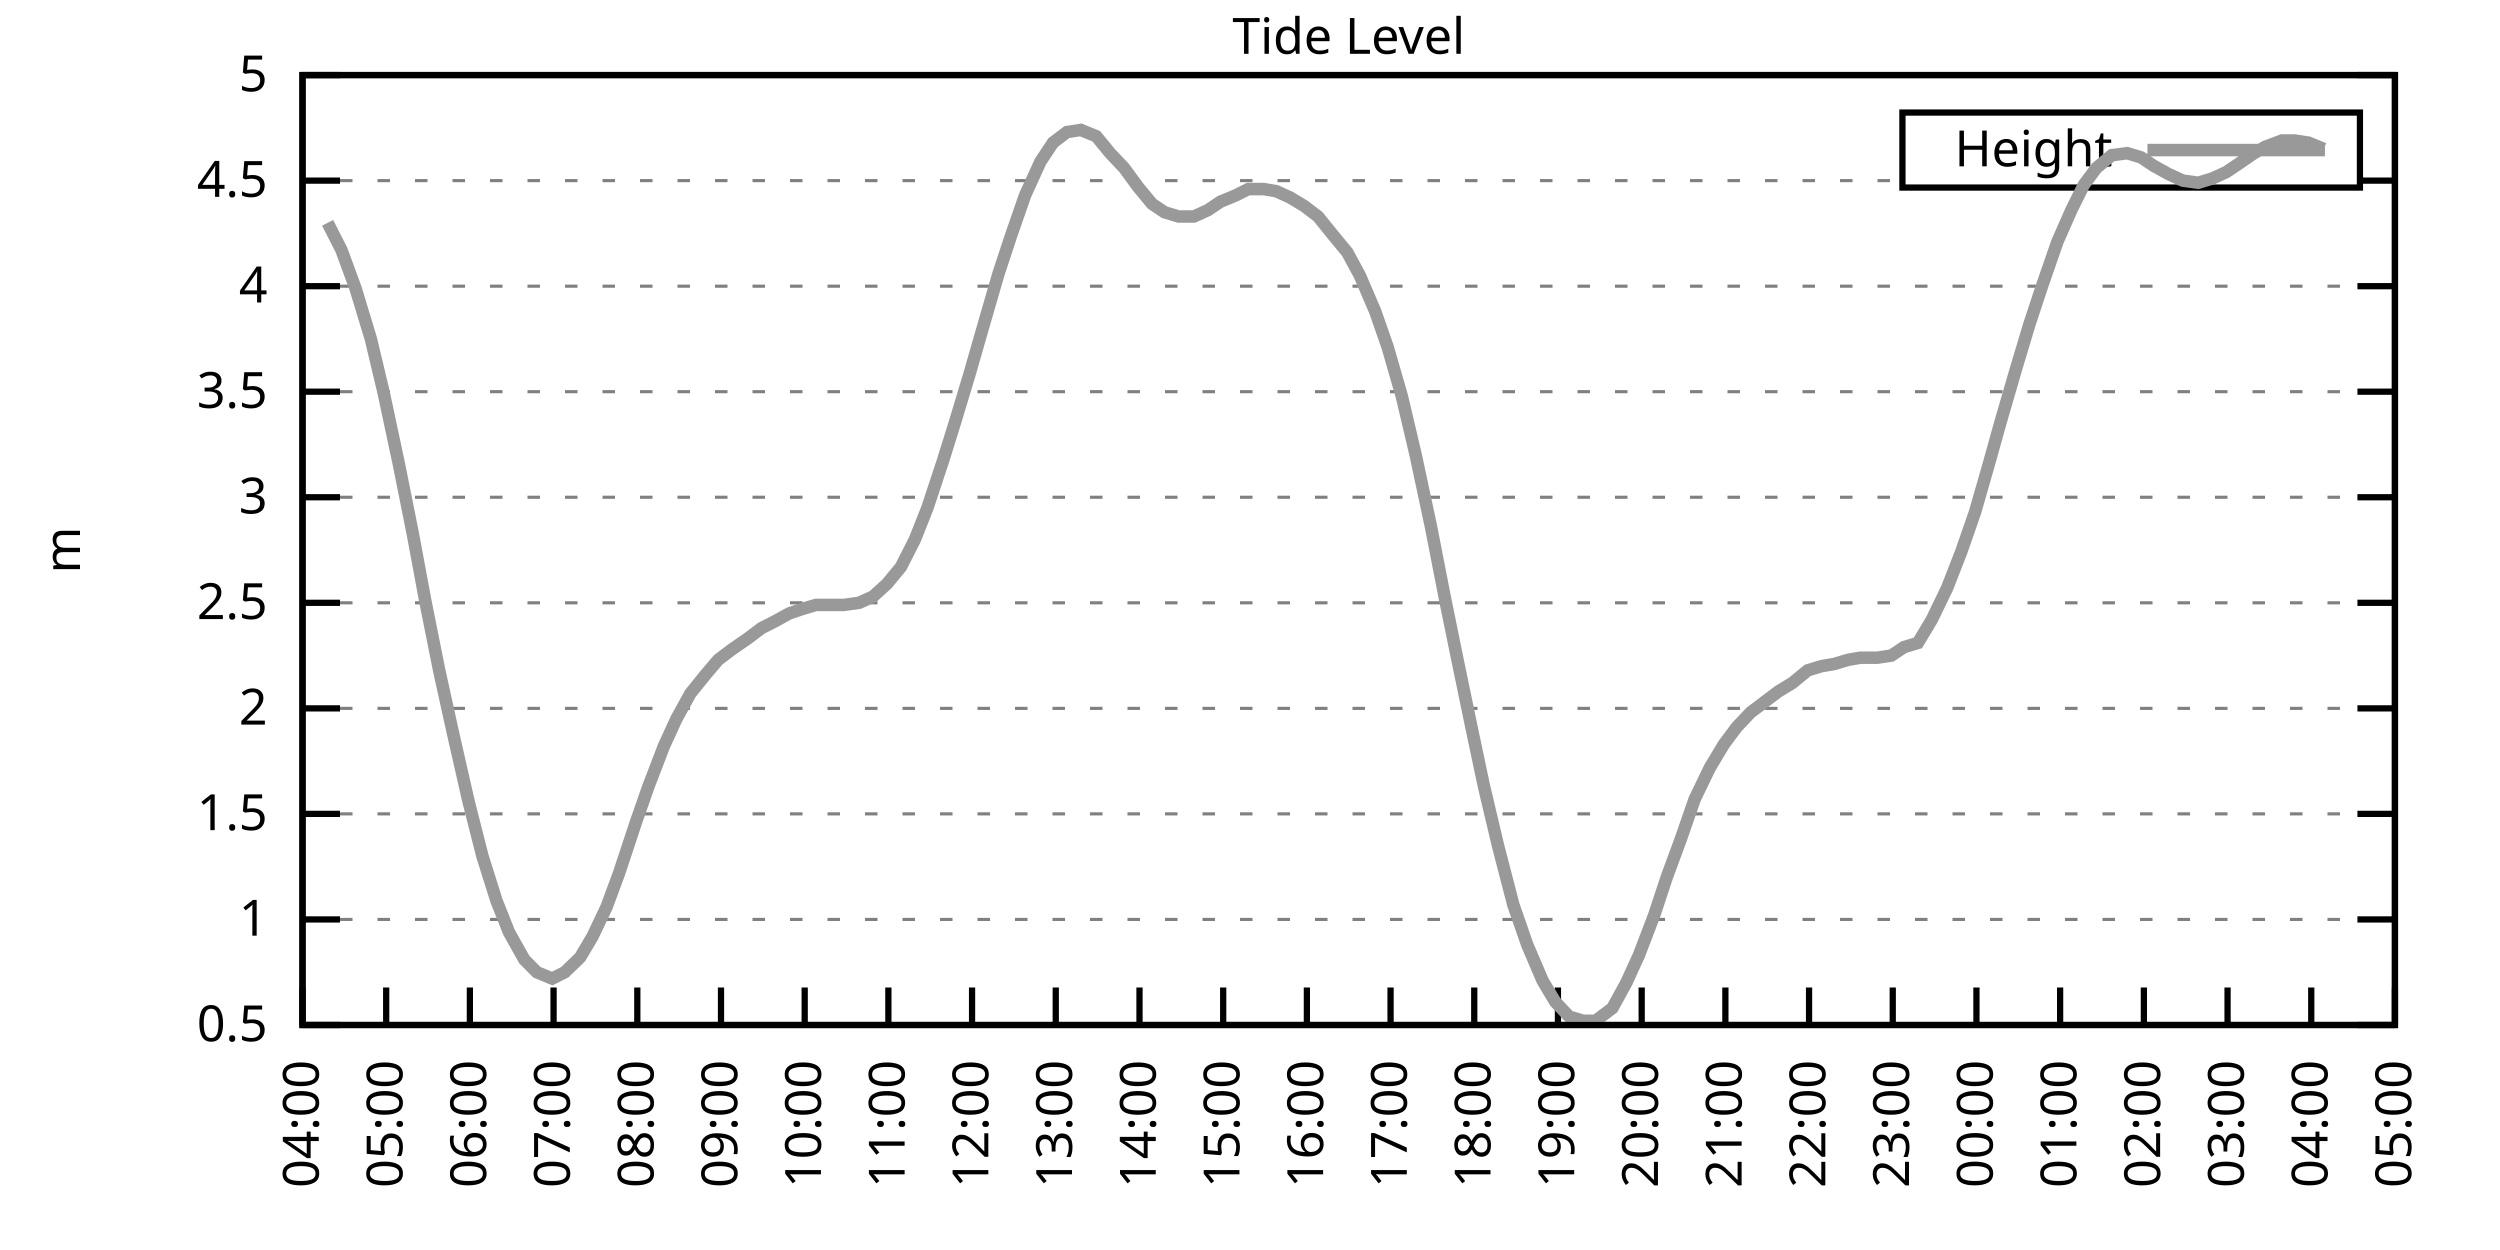
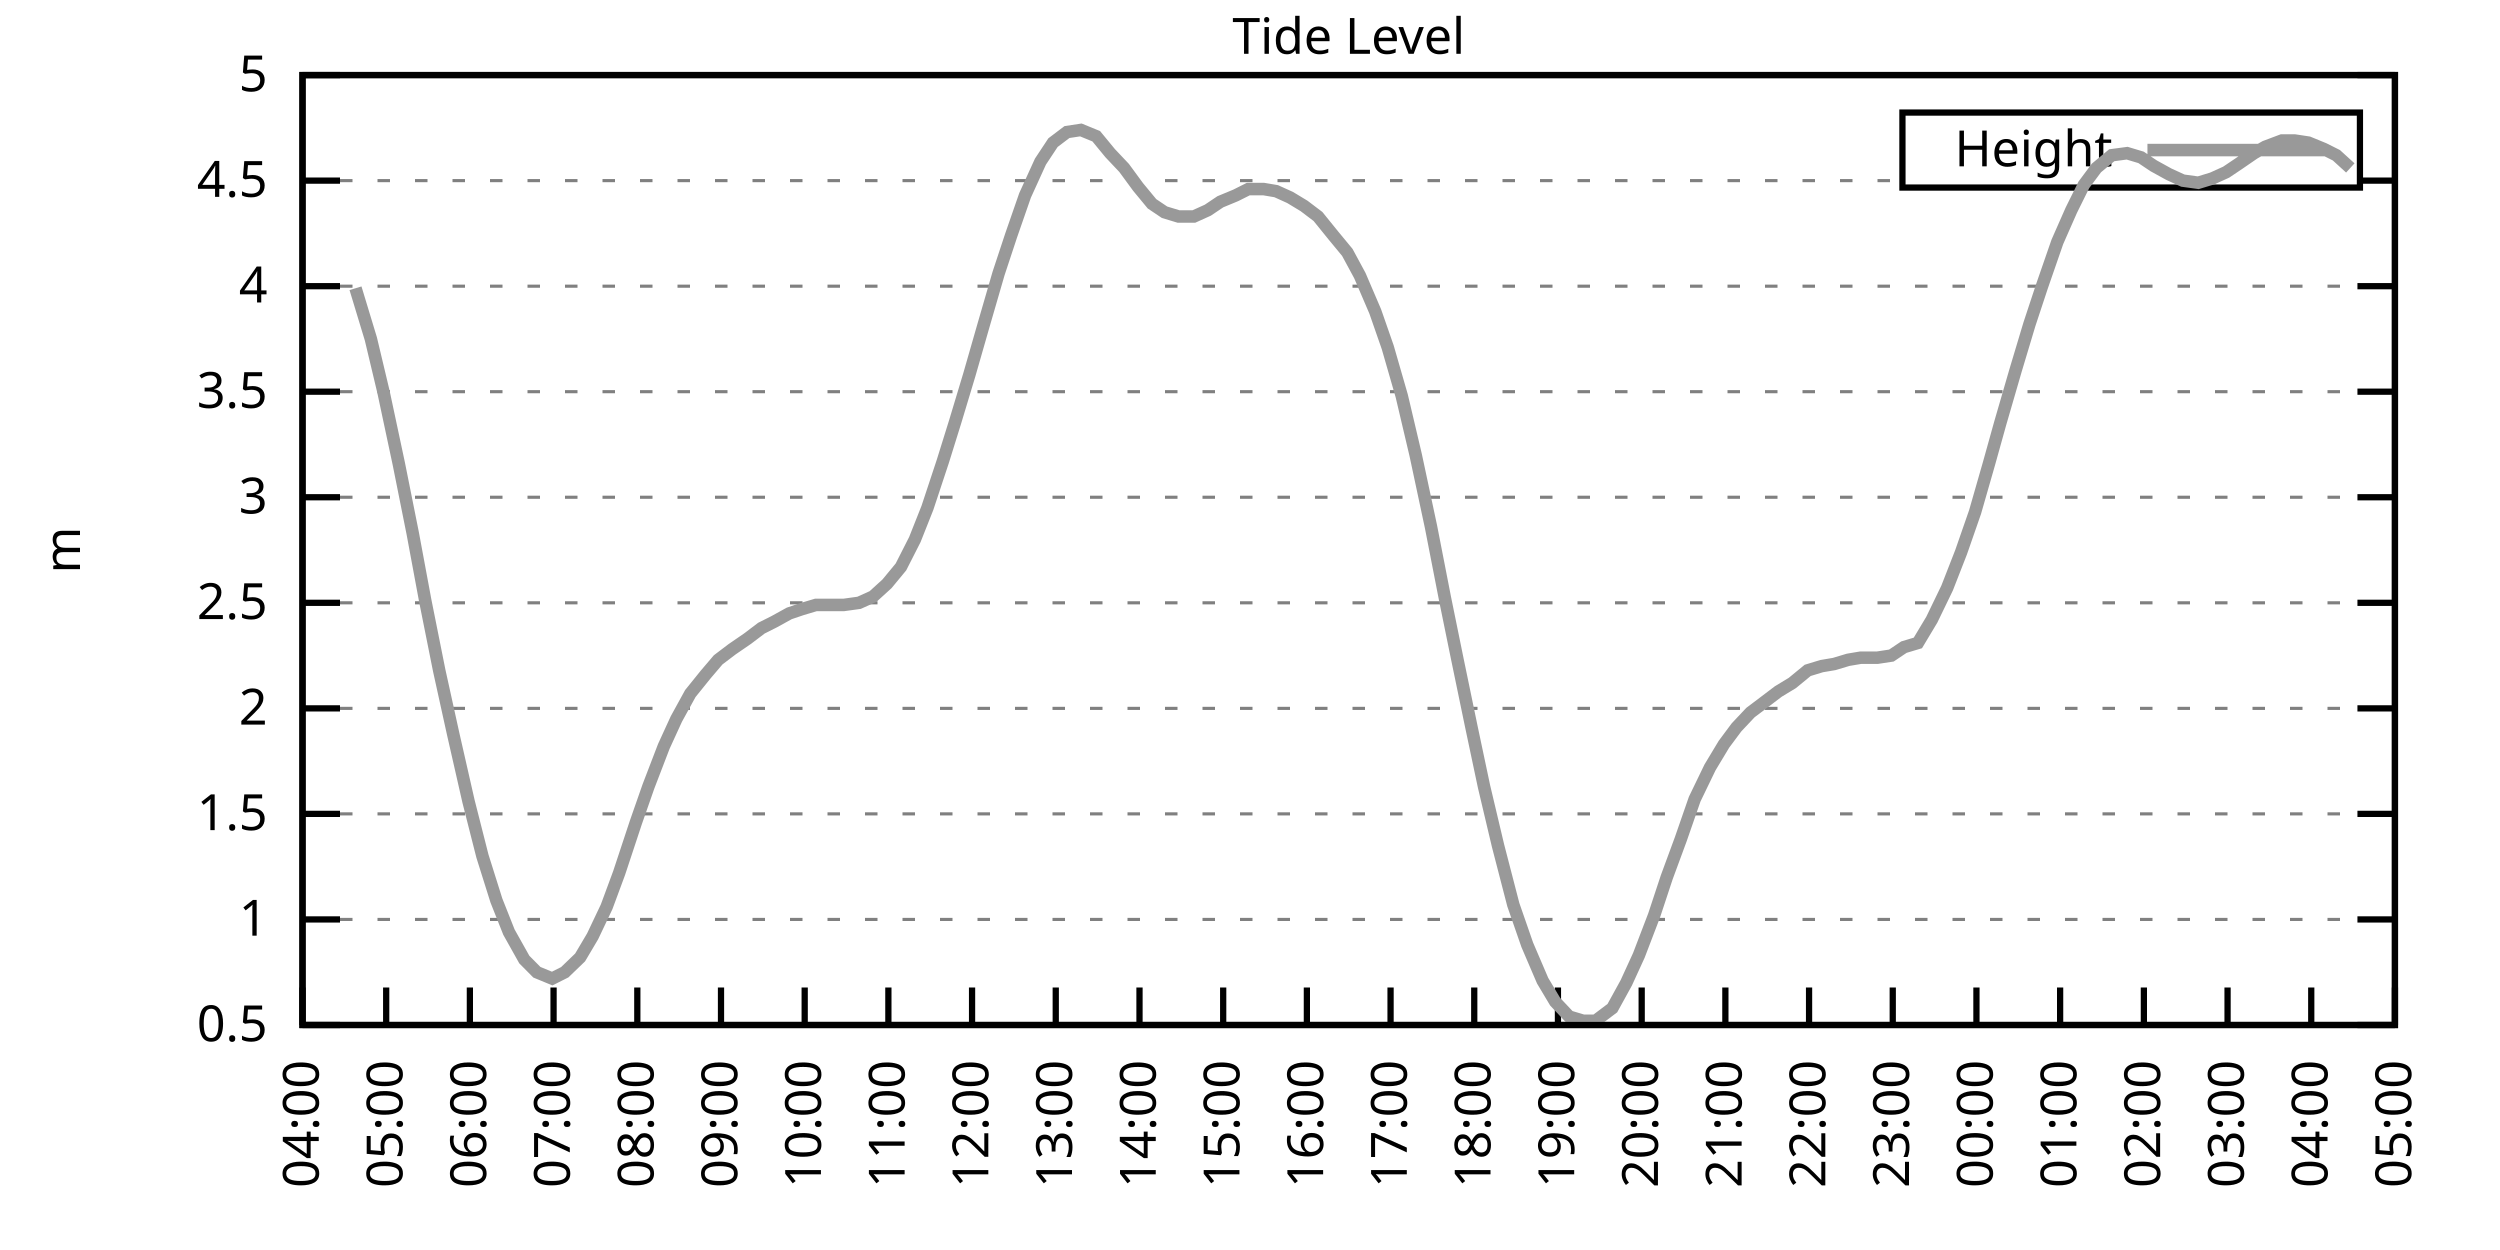
<svg xmlns="http://www.w3.org/2000/svg" xmlns:xlink="http://www.w3.org/1999/xlink" width="400" height="200" viewBox="0 0 400 200">
  <g id="gnuplot_canvas">
    <rect x="0" y="0" width="400" height="200" fill="none" />
    <defs>
      <circle id="gpDot" r="0.5" stroke-width="0.5" stroke="currentColor" />
      <path id="gpPt0" stroke-width="0.333" stroke="currentColor" d="M-1,0 h2 M0,-1 v2" />
      <path id="gpPt1" stroke-width="0.333" stroke="currentColor" d="M-1,-1 L1,1 M1,-1 L-1,1" />
      <path id="gpPt2" stroke-width="0.333" stroke="currentColor" d="M-1,0 L1,0 M0,-1 L0,1 M-1,-1 L1,1 M-1,1 L1,-1" />
      <rect id="gpPt3" stroke-width="0.333" stroke="currentColor" x="-1" y="-1" width="2" height="2" />
      <rect id="gpPt4" stroke-width="0.333" stroke="currentColor" fill="currentColor" x="-1" y="-1" width="2" height="2" />
      <circle id="gpPt5" stroke-width="0.333" stroke="currentColor" cx="0" cy="0" r="1" />
      <use xlink:href="#gpPt5" id="gpPt6" fill="currentColor" stroke="none" />
      <path id="gpPt7" stroke-width="0.333" stroke="currentColor" d="M0,-1.33 L-1.33,0.67 L1.33,0.67 z" />
      <use xlink:href="#gpPt7" id="gpPt8" fill="currentColor" stroke="none" />
      <use xlink:href="#gpPt7" id="gpPt9" stroke="currentColor" transform="rotate(180)" />
      <use xlink:href="#gpPt9" id="gpPt10" fill="currentColor" stroke="none" />
      <use xlink:href="#gpPt3" id="gpPt11" stroke="currentColor" transform="rotate(45)" />
      <use xlink:href="#gpPt11" id="gpPt12" fill="currentColor" stroke="none" />
      <path id="gpPt13" stroke-width="0.333" stroke="currentColor" d="M0,1.330 L1.265,0.411 L0.782,-1.067 L-0.782,-1.076 L-1.265,0.411 z" />
      <use xlink:href="#gpPt13" id="gpPt14" fill="currentColor" stroke="none" />
      <filter id="textbox" filterUnits="objectBoundingBox" x="0" y="0" height="1" width="1">
        <feFlood flood-color="white" flood-opacity="1" result="bgnd" />
        <feComposite in="SourceGraphic" in2="bgnd" operator="atop" />
      </filter>
      <filter id="greybox" filterUnits="objectBoundingBox" x="0" y="0" height="1" width="1">
        <feFlood flood-color="lightgrey" flood-opacity="1" result="grey" />
        <feComposite in="SourceGraphic" in2="grey" operator="atop" />
      </filter>
    </defs>
    <g fill="none" color="white" stroke="currentColor" stroke-width="1.00" stroke-linecap="butt" stroke-linejoin="miter">
</g>
    <g fill="none" color="black" stroke="currentColor" stroke-width="1.00" stroke-linecap="butt" stroke-linejoin="miter">
      <g stroke="none" shape-rendering="crispEdges">
        <polygon fill="rgb(255, 255, 255)" points="48.40,164.00 383.18,164.00 383.18,12.02 48.40,12.02 " />
      </g>
    </g>
    <g fill="none" color="black" stroke="currentColor" stroke-width="1.00" stroke-linecap="butt" stroke-linejoin="miter">
</g>
    <g fill="none" color="black" stroke="black" stroke-width="0.50" stroke-linecap="butt" stroke-linejoin="miter">
</g>
    <g fill="none" color="gray" stroke="currentColor" stroke-width="0.50" stroke-linecap="butt" stroke-linejoin="miter">
      <path stroke="gray" stroke-dasharray="2,4" class="gridline" d="M48.40,164.00 L383.19,164.00  " />
    </g>
    <g fill="none" color="gray" stroke="gray" stroke-width="1.00" stroke-linecap="butt" stroke-linejoin="miter">
</g>
    <g fill="none" color="black" stroke="currentColor" stroke-width="1.00" stroke-linecap="butt" stroke-linejoin="miter">
      <path stroke="black" d="M48.40,164.00 L54.40,164.00 M383.19,164.00 L377.19,164.00  " />
      <g transform="translate(42.80,166.60)" stroke="none" fill="black" font-family="Sans" font-size="8.00" text-anchor="end">
        <text>
          <tspan font-family="Sans"> 0.5</tspan>
        </text>
      </g>
    </g>
    <g fill="none" color="black" stroke="currentColor" stroke-width="1.00" stroke-linecap="butt" stroke-linejoin="miter">
</g>
    <g fill="none" color="black" stroke="black" stroke-width="0.50" stroke-linecap="butt" stroke-linejoin="miter">
</g>
    <g fill="none" color="gray" stroke="currentColor" stroke-width="0.50" stroke-linecap="butt" stroke-linejoin="miter">
      <path stroke="gray" stroke-dasharray="2,4" class="gridline" d="M48.40,147.11 L383.19,147.11  " />
    </g>
    <g fill="none" color="gray" stroke="gray" stroke-width="1.00" stroke-linecap="butt" stroke-linejoin="miter">
</g>
    <g fill="none" color="black" stroke="currentColor" stroke-width="1.00" stroke-linecap="butt" stroke-linejoin="miter">
      <path stroke="black" d="M48.40,147.11 L54.40,147.11 M383.19,147.11 L377.19,147.11  " />
      <g transform="translate(42.80,149.71)" stroke="none" fill="black" font-family="Sans" font-size="8.00" text-anchor="end">
        <text>
          <tspan font-family="Sans"> 1</tspan>
        </text>
      </g>
    </g>
    <g fill="none" color="black" stroke="currentColor" stroke-width="1.00" stroke-linecap="butt" stroke-linejoin="miter">
</g>
    <g fill="none" color="black" stroke="black" stroke-width="0.50" stroke-linecap="butt" stroke-linejoin="miter">
</g>
    <g fill="none" color="gray" stroke="currentColor" stroke-width="0.50" stroke-linecap="butt" stroke-linejoin="miter">
      <path stroke="gray" stroke-dasharray="2,4" class="gridline" d="M48.40,130.22 L383.19,130.22  " />
    </g>
    <g fill="none" color="gray" stroke="gray" stroke-width="1.00" stroke-linecap="butt" stroke-linejoin="miter">
</g>
    <g fill="none" color="black" stroke="currentColor" stroke-width="1.00" stroke-linecap="butt" stroke-linejoin="miter">
      <path stroke="black" d="M48.40,130.22 L54.40,130.22 M383.19,130.22 L377.19,130.22  " />
      <g transform="translate(42.80,132.82)" stroke="none" fill="black" font-family="Sans" font-size="8.00" text-anchor="end">
        <text>
          <tspan font-family="Sans"> 1.5</tspan>
        </text>
      </g>
    </g>
    <g fill="none" color="black" stroke="currentColor" stroke-width="1.00" stroke-linecap="butt" stroke-linejoin="miter">
</g>
    <g fill="none" color="black" stroke="black" stroke-width="0.50" stroke-linecap="butt" stroke-linejoin="miter">
</g>
    <g fill="none" color="gray" stroke="currentColor" stroke-width="0.50" stroke-linecap="butt" stroke-linejoin="miter">
      <path stroke="gray" stroke-dasharray="2,4" class="gridline" d="M48.40,113.34 L383.19,113.34  " />
    </g>
    <g fill="none" color="gray" stroke="gray" stroke-width="1.00" stroke-linecap="butt" stroke-linejoin="miter">
</g>
    <g fill="none" color="black" stroke="currentColor" stroke-width="1.00" stroke-linecap="butt" stroke-linejoin="miter">
      <path stroke="black" d="M48.40,113.34 L54.40,113.34 M383.19,113.34 L377.19,113.34  " />
      <g transform="translate(42.80,115.94)" stroke="none" fill="black" font-family="Sans" font-size="8.00" text-anchor="end">
        <text>
          <tspan font-family="Sans"> 2</tspan>
        </text>
      </g>
    </g>
    <g fill="none" color="black" stroke="currentColor" stroke-width="1.00" stroke-linecap="butt" stroke-linejoin="miter">
</g>
    <g fill="none" color="black" stroke="black" stroke-width="0.50" stroke-linecap="butt" stroke-linejoin="miter">
</g>
    <g fill="none" color="gray" stroke="currentColor" stroke-width="0.50" stroke-linecap="butt" stroke-linejoin="miter">
      <path stroke="gray" stroke-dasharray="2,4" class="gridline" d="M48.40,96.45 L383.19,96.45  " />
    </g>
    <g fill="none" color="gray" stroke="gray" stroke-width="1.00" stroke-linecap="butt" stroke-linejoin="miter">
</g>
    <g fill="none" color="black" stroke="currentColor" stroke-width="1.00" stroke-linecap="butt" stroke-linejoin="miter">
      <path stroke="black" d="M48.40,96.45 L54.40,96.45 M383.19,96.45 L377.19,96.45  " />
      <g transform="translate(42.80,99.05)" stroke="none" fill="black" font-family="Sans" font-size="8.00" text-anchor="end">
        <text>
          <tspan font-family="Sans"> 2.5</tspan>
        </text>
      </g>
    </g>
    <g fill="none" color="black" stroke="currentColor" stroke-width="1.00" stroke-linecap="butt" stroke-linejoin="miter">
</g>
    <g fill="none" color="black" stroke="black" stroke-width="0.50" stroke-linecap="butt" stroke-linejoin="miter">
</g>
    <g fill="none" color="gray" stroke="currentColor" stroke-width="0.50" stroke-linecap="butt" stroke-linejoin="miter">
      <path stroke="gray" stroke-dasharray="2,4" class="gridline" d="M48.40,79.56 L383.19,79.56  " />
    </g>
    <g fill="none" color="gray" stroke="gray" stroke-width="1.00" stroke-linecap="butt" stroke-linejoin="miter">
</g>
    <g fill="none" color="black" stroke="currentColor" stroke-width="1.00" stroke-linecap="butt" stroke-linejoin="miter">
      <path stroke="black" d="M48.40,79.56 L54.40,79.56 M383.19,79.56 L377.19,79.56  " />
      <g transform="translate(42.80,82.16)" stroke="none" fill="black" font-family="Sans" font-size="8.00" text-anchor="end">
        <text>
          <tspan font-family="Sans"> 3</tspan>
        </text>
      </g>
    </g>
    <g fill="none" color="black" stroke="currentColor" stroke-width="1.00" stroke-linecap="butt" stroke-linejoin="miter">
</g>
    <g fill="none" color="black" stroke="black" stroke-width="0.50" stroke-linecap="butt" stroke-linejoin="miter">
</g>
    <g fill="none" color="gray" stroke="currentColor" stroke-width="0.50" stroke-linecap="butt" stroke-linejoin="miter">
      <path stroke="gray" stroke-dasharray="2,4" class="gridline" d="M48.40,62.67 L383.19,62.67  " />
    </g>
    <g fill="none" color="gray" stroke="gray" stroke-width="1.00" stroke-linecap="butt" stroke-linejoin="miter">
</g>
    <g fill="none" color="black" stroke="currentColor" stroke-width="1.00" stroke-linecap="butt" stroke-linejoin="miter">
      <path stroke="black" d="M48.40,62.67 L54.40,62.67 M383.19,62.67 L377.19,62.67  " />
      <g transform="translate(42.80,65.27)" stroke="none" fill="black" font-family="Sans" font-size="8.00" text-anchor="end">
        <text>
          <tspan font-family="Sans"> 3.5</tspan>
        </text>
      </g>
    </g>
    <g fill="none" color="black" stroke="currentColor" stroke-width="1.00" stroke-linecap="butt" stroke-linejoin="miter">
</g>
    <g fill="none" color="black" stroke="black" stroke-width="0.50" stroke-linecap="butt" stroke-linejoin="miter">
</g>
    <g fill="none" color="gray" stroke="currentColor" stroke-width="0.50" stroke-linecap="butt" stroke-linejoin="miter">
      <path stroke="gray" stroke-dasharray="2,4" class="gridline" d="M48.40,45.79 L383.19,45.79  " />
    </g>
    <g fill="none" color="gray" stroke="gray" stroke-width="1.00" stroke-linecap="butt" stroke-linejoin="miter">
</g>
    <g fill="none" color="black" stroke="currentColor" stroke-width="1.00" stroke-linecap="butt" stroke-linejoin="miter">
      <path stroke="black" d="M48.40,45.79 L54.40,45.79 M383.19,45.79 L377.19,45.79  " />
      <g transform="translate(42.80,48.39)" stroke="none" fill="black" font-family="Sans" font-size="8.00" text-anchor="end">
        <text>
          <tspan font-family="Sans"> 4</tspan>
        </text>
      </g>
    </g>
    <g fill="none" color="black" stroke="currentColor" stroke-width="1.00" stroke-linecap="butt" stroke-linejoin="miter">
</g>
    <g fill="none" color="black" stroke="black" stroke-width="0.50" stroke-linecap="butt" stroke-linejoin="miter">
</g>
    <g fill="none" color="gray" stroke="currentColor" stroke-width="0.50" stroke-linecap="butt" stroke-linejoin="miter">
      <path stroke="gray" stroke-dasharray="2,4" class="gridline" d="M48.40,28.90 L304.39,28.90 M377.59,28.90 L383.19,28.90  " />
    </g>
    <g fill="none" color="gray" stroke="gray" stroke-width="1.00" stroke-linecap="butt" stroke-linejoin="miter">
</g>
    <g fill="none" color="black" stroke="currentColor" stroke-width="1.00" stroke-linecap="butt" stroke-linejoin="miter">
      <path stroke="black" d="M48.40,28.90 L54.40,28.90 M383.19,28.90 L377.19,28.90  " />
      <g transform="translate(42.80,31.50)" stroke="none" fill="black" font-family="Sans" font-size="8.00" text-anchor="end">
        <text>
          <tspan font-family="Sans"> 4.5</tspan>
        </text>
      </g>
    </g>
    <g fill="none" color="black" stroke="currentColor" stroke-width="1.00" stroke-linecap="butt" stroke-linejoin="miter">
</g>
    <g fill="none" color="black" stroke="black" stroke-width="0.50" stroke-linecap="butt" stroke-linejoin="miter">
</g>
    <g fill="none" color="gray" stroke="currentColor" stroke-width="0.50" stroke-linecap="butt" stroke-linejoin="miter">
      <path stroke="gray" stroke-dasharray="2,4" class="gridline" d="M48.40,12.01 L383.19,12.01  " />
    </g>
    <g fill="none" color="gray" stroke="gray" stroke-width="1.00" stroke-linecap="butt" stroke-linejoin="miter">
</g>
    <g fill="none" color="black" stroke="currentColor" stroke-width="1.00" stroke-linecap="butt" stroke-linejoin="miter">
      <path stroke="black" d="M48.40,12.01 L54.40,12.01 M383.19,12.01 L377.19,12.01  " />
      <g transform="translate(42.80,14.61)" stroke="none" fill="black" font-family="Sans" font-size="8.00" text-anchor="end">
        <text>
          <tspan font-family="Sans"> 5</tspan>
        </text>
      </g>
    </g>
    <g fill="none" color="black" stroke="currentColor" stroke-width="1.00" stroke-linecap="butt" stroke-linejoin="miter">
      <path stroke="black" d="M48.40,164.00 L48.40,158.00  " />
      <g transform="translate(51.00,169.60) rotate(270.00)" stroke="none" fill="black" font-family="Sans" font-size="8.00" text-anchor="end">
        <text>
          <tspan font-family="Sans">04:00</tspan>
        </text>
      </g>
    </g>
    <g fill="none" color="black" stroke="currentColor" stroke-width="1.00" stroke-linecap="butt" stroke-linejoin="miter">
      <path stroke="black" d="M61.79,164.00 L61.79,158.00  " />
      <g transform="translate(64.39,169.60) rotate(270.00)" stroke="none" fill="black" font-family="Sans" font-size="8.00" text-anchor="end">
        <text>
          <tspan font-family="Sans">05:00</tspan>
        </text>
      </g>
    </g>
    <g fill="none" color="black" stroke="currentColor" stroke-width="1.00" stroke-linecap="butt" stroke-linejoin="miter">
      <path stroke="black" d="M75.18,164.00 L75.18,158.00  " />
      <g transform="translate(77.78,169.60) rotate(270.00)" stroke="none" fill="black" font-family="Sans" font-size="8.00" text-anchor="end">
        <text>
          <tspan font-family="Sans">06:00</tspan>
        </text>
      </g>
    </g>
    <g fill="none" color="black" stroke="currentColor" stroke-width="1.00" stroke-linecap="butt" stroke-linejoin="miter">
      <path stroke="black" d="M88.57,164.00 L88.57,158.00  " />
      <g transform="translate(91.17,169.60) rotate(270.00)" stroke="none" fill="black" font-family="Sans" font-size="8.00" text-anchor="end">
        <text>
          <tspan font-family="Sans">07:00</tspan>
        </text>
      </g>
    </g>
    <g fill="none" color="black" stroke="currentColor" stroke-width="1.00" stroke-linecap="butt" stroke-linejoin="miter">
      <path stroke="black" d="M101.97,164.00 L101.97,158.00  " />
      <g transform="translate(104.57,169.60) rotate(270.00)" stroke="none" fill="black" font-family="Sans" font-size="8.00" text-anchor="end">
        <text>
          <tspan font-family="Sans">08:00</tspan>
        </text>
      </g>
    </g>
    <g fill="none" color="black" stroke="currentColor" stroke-width="1.00" stroke-linecap="butt" stroke-linejoin="miter">
      <path stroke="black" d="M115.36,164.00 L115.36,158.00  " />
      <g transform="translate(117.96,169.60) rotate(270.00)" stroke="none" fill="black" font-family="Sans" font-size="8.00" text-anchor="end">
        <text>
          <tspan font-family="Sans">09:00</tspan>
        </text>
      </g>
    </g>
    <g fill="none" color="black" stroke="currentColor" stroke-width="1.00" stroke-linecap="butt" stroke-linejoin="miter">
      <path stroke="black" d="M128.75,164.00 L128.75,158.00  " />
      <g transform="translate(131.35,169.60) rotate(270.00)" stroke="none" fill="black" font-family="Sans" font-size="8.00" text-anchor="end">
        <text>
          <tspan font-family="Sans">10:00</tspan>
        </text>
      </g>
    </g>
    <g fill="none" color="black" stroke="currentColor" stroke-width="1.00" stroke-linecap="butt" stroke-linejoin="miter">
      <path stroke="black" d="M142.14,164.00 L142.14,158.00  " />
      <g transform="translate(144.74,169.60) rotate(270.00)" stroke="none" fill="black" font-family="Sans" font-size="8.00" text-anchor="end">
        <text>
          <tspan font-family="Sans">11:00</tspan>
        </text>
      </g>
    </g>
    <g fill="none" color="black" stroke="currentColor" stroke-width="1.00" stroke-linecap="butt" stroke-linejoin="miter">
      <path stroke="black" d="M155.53,164.00 L155.53,158.00  " />
      <g transform="translate(158.13,169.60) rotate(270.00)" stroke="none" fill="black" font-family="Sans" font-size="8.00" text-anchor="end">
        <text>
          <tspan font-family="Sans">12:00</tspan>
        </text>
      </g>
    </g>
    <g fill="none" color="black" stroke="currentColor" stroke-width="1.00" stroke-linecap="butt" stroke-linejoin="miter">
      <path stroke="black" d="M168.92,164.00 L168.92,158.00  " />
      <g transform="translate(171.52,169.60) rotate(270.00)" stroke="none" fill="black" font-family="Sans" font-size="8.00" text-anchor="end">
        <text>
          <tspan font-family="Sans">13:00</tspan>
        </text>
      </g>
    </g>
    <g fill="none" color="black" stroke="currentColor" stroke-width="1.00" stroke-linecap="butt" stroke-linejoin="miter">
      <path stroke="black" d="M182.32,164.00 L182.32,158.00  " />
      <g transform="translate(184.92,169.60) rotate(270.00)" stroke="none" fill="black" font-family="Sans" font-size="8.00" text-anchor="end">
        <text>
          <tspan font-family="Sans">14:00</tspan>
        </text>
      </g>
    </g>
    <g fill="none" color="black" stroke="currentColor" stroke-width="1.00" stroke-linecap="butt" stroke-linejoin="miter">
      <path stroke="black" d="M195.71,164.00 L195.71,158.00  " />
      <g transform="translate(198.31,169.60) rotate(270.00)" stroke="none" fill="black" font-family="Sans" font-size="8.00" text-anchor="end">
        <text>
          <tspan font-family="Sans">15:00</tspan>
        </text>
      </g>
    </g>
    <g fill="none" color="black" stroke="currentColor" stroke-width="1.00" stroke-linecap="butt" stroke-linejoin="miter">
      <path stroke="black" d="M209.10,164.00 L209.10,158.00  " />
      <g transform="translate(211.70,169.60) rotate(270.00)" stroke="none" fill="black" font-family="Sans" font-size="8.00" text-anchor="end">
        <text>
          <tspan font-family="Sans">16:00</tspan>
        </text>
      </g>
    </g>
    <g fill="none" color="black" stroke="currentColor" stroke-width="1.00" stroke-linecap="butt" stroke-linejoin="miter">
      <path stroke="black" d="M222.49,164.00 L222.49,158.00  " />
      <g transform="translate(225.09,169.60) rotate(270.00)" stroke="none" fill="black" font-family="Sans" font-size="8.00" text-anchor="end">
        <text>
          <tspan font-family="Sans">17:00</tspan>
        </text>
      </g>
    </g>
    <g fill="none" color="black" stroke="currentColor" stroke-width="1.00" stroke-linecap="butt" stroke-linejoin="miter">
      <path stroke="black" d="M235.88,164.00 L235.88,158.00  " />
      <g transform="translate(238.48,169.60) rotate(270.00)" stroke="none" fill="black" font-family="Sans" font-size="8.00" text-anchor="end">
        <text>
          <tspan font-family="Sans">18:00</tspan>
        </text>
      </g>
    </g>
    <g fill="none" color="black" stroke="currentColor" stroke-width="1.00" stroke-linecap="butt" stroke-linejoin="miter">
      <path stroke="black" d="M249.27,164.00 L249.27,158.00  " />
      <g transform="translate(251.87,169.60) rotate(270.00)" stroke="none" fill="black" font-family="Sans" font-size="8.00" text-anchor="end">
        <text>
          <tspan font-family="Sans">19:00</tspan>
        </text>
      </g>
    </g>
    <g fill="none" color="black" stroke="currentColor" stroke-width="1.00" stroke-linecap="butt" stroke-linejoin="miter">
      <path stroke="black" d="M262.67,164.00 L262.67,158.00  " />
      <g transform="translate(265.27,169.60) rotate(270.00)" stroke="none" fill="black" font-family="Sans" font-size="8.00" text-anchor="end">
        <text>
          <tspan font-family="Sans">20:00</tspan>
        </text>
      </g>
    </g>
    <g fill="none" color="black" stroke="currentColor" stroke-width="1.00" stroke-linecap="butt" stroke-linejoin="miter">
      <path stroke="black" d="M276.06,164.00 L276.06,158.00  " />
      <g transform="translate(278.66,169.60) rotate(270.00)" stroke="none" fill="black" font-family="Sans" font-size="8.00" text-anchor="end">
        <text>
          <tspan font-family="Sans">21:00</tspan>
        </text>
      </g>
    </g>
    <g fill="none" color="black" stroke="currentColor" stroke-width="1.00" stroke-linecap="butt" stroke-linejoin="miter">
      <path stroke="black" d="M289.45,164.00 L289.45,158.00  " />
      <g transform="translate(292.05,169.60) rotate(270.00)" stroke="none" fill="black" font-family="Sans" font-size="8.00" text-anchor="end">
        <text>
          <tspan font-family="Sans">22:00</tspan>
        </text>
      </g>
    </g>
    <g fill="none" color="black" stroke="currentColor" stroke-width="1.00" stroke-linecap="butt" stroke-linejoin="miter">
      <path stroke="black" d="M302.84,164.00 L302.84,158.00  " />
      <g transform="translate(305.44,169.60) rotate(270.00)" stroke="none" fill="black" font-family="Sans" font-size="8.00" text-anchor="end">
        <text>
          <tspan font-family="Sans">23:00</tspan>
        </text>
      </g>
    </g>
    <g fill="none" color="black" stroke="currentColor" stroke-width="1.00" stroke-linecap="butt" stroke-linejoin="miter">
      <path stroke="black" d="M316.23,164.00 L316.23,158.00  " />
      <g transform="translate(318.83,169.60) rotate(270.00)" stroke="none" fill="black" font-family="Sans" font-size="8.00" text-anchor="end">
        <text>
          <tspan font-family="Sans">00:00</tspan>
        </text>
      </g>
    </g>
    <g fill="none" color="black" stroke="currentColor" stroke-width="1.00" stroke-linecap="butt" stroke-linejoin="miter">
      <path stroke="black" d="M329.62,164.00 L329.62,158.00  " />
      <g transform="translate(332.22,169.60) rotate(270.00)" stroke="none" fill="black" font-family="Sans" font-size="8.00" text-anchor="end">
        <text>
          <tspan font-family="Sans">01:00</tspan>
        </text>
      </g>
    </g>
    <g fill="none" color="black" stroke="currentColor" stroke-width="1.00" stroke-linecap="butt" stroke-linejoin="miter">
      <path stroke="black" d="M343.02,164.00 L343.02,158.00  " />
      <g transform="translate(345.62,169.60) rotate(270.00)" stroke="none" fill="black" font-family="Sans" font-size="8.00" text-anchor="end">
        <text>
          <tspan font-family="Sans">02:00</tspan>
        </text>
      </g>
    </g>
    <g fill="none" color="black" stroke="currentColor" stroke-width="1.00" stroke-linecap="butt" stroke-linejoin="miter">
      <path stroke="black" d="M356.41,164.00 L356.41,158.00  " />
      <g transform="translate(359.01,169.60) rotate(270.00)" stroke="none" fill="black" font-family="Sans" font-size="8.00" text-anchor="end">
        <text>
          <tspan font-family="Sans">03:00</tspan>
        </text>
      </g>
    </g>
    <g fill="none" color="black" stroke="currentColor" stroke-width="1.00" stroke-linecap="butt" stroke-linejoin="miter">
      <path stroke="black" d="M369.80,164.00 L369.80,158.00  " />
      <g transform="translate(372.40,169.60) rotate(270.00)" stroke="none" fill="black" font-family="Sans" font-size="8.00" text-anchor="end">
        <text>
          <tspan font-family="Sans">04:00</tspan>
        </text>
      </g>
    </g>
    <g fill="none" color="black" stroke="currentColor" stroke-width="1.00" stroke-linecap="butt" stroke-linejoin="miter">
      <path stroke="black" d="M383.19,164.00 L383.19,158.00  " />
      <g transform="translate(385.79,169.60) rotate(270.00)" stroke="none" fill="black" font-family="Sans" font-size="8.00" text-anchor="end">
        <text>
          <tspan font-family="Sans">05:00</tspan>
        </text>
      </g>
    </g>
    <g fill="none" color="black" stroke="currentColor" stroke-width="1.00" stroke-linecap="butt" stroke-linejoin="miter">
</g>
    <g fill="none" color="black" stroke="currentColor" stroke-width="1.00" stroke-linecap="butt" stroke-linejoin="miter">
      <path stroke="black" d="M48.40,12.01 L48.40,164.00 L383.19,164.00 L383.19,12.01 L48.40,12.01 Z  " />
    </g>
    <g fill="none" color="black" stroke="currentColor" stroke-width="1.00" stroke-linecap="butt" stroke-linejoin="miter">
</g>
    <g fill="none" color="black" stroke="currentColor" stroke-width="1.00" stroke-linecap="butt" stroke-linejoin="miter">
      <path stroke="black" d="M304.39,30.01 L304.39,18.01 L377.59,18.01 L377.59,30.01 L304.39,30.01 Z  " />
    </g>
    <g id="Tide_level_plot_1">
      <g fill="none" color="white" stroke="black" stroke-width="2.00" stroke-linecap="butt" stroke-linejoin="miter">
</g>
      <g fill="none" color="black" stroke="currentColor" stroke-width="2.00" stroke-linecap="butt" stroke-linejoin="miter">
        <g transform="translate(337.99,26.61)" stroke="none" fill="black" font-family="Sans" font-size="8.00" text-anchor="end">
          <text>
            <tspan font-family="Sans">Height</tspan>
          </text>
        </g>
      </g>
      <g fill="none" color="black" stroke="currentColor" stroke-width="2.00" stroke-linecap="butt" stroke-linejoin="miter">
-         <path stroke="rgb(153, 153, 153)" d="M343.59,24.01 L371.99,24.01 M52.42,35.65 L54.65,40.04 L56.88,46.12 L59.34,54.23 L61.35,62.67 L63.80,74.16   L66.03,85.30 L68.04,96.11 L70.27,107.26 L72.50,117.39 L74.96,128.20 L77.19,136.98 L79.42,144.07 L81.43,149.14   L83.89,153.53 L85.90,155.56 L88.35,156.57 L90.36,155.56 L92.82,153.19 L94.82,149.81 L97.06,145.09 L99.06,139.68   L101.74,131.58 L103.75,125.83 L106.21,119.42 L108.22,115.03 L110.45,110.97 L112.90,107.93 L114.91,105.57 L117.14,103.88   L119.60,102.19 L121.83,100.50 L123.84,99.49 L126.29,98.14 L128.30,97.46 L130.54,96.79 L132.77,96.79 L135.00,96.79   L137.45,96.45 L139.69,95.44 L141.92,93.41 L144.15,90.71 L146.38,86.32 L148.39,81.25 L150.85,73.82 L152.85,67.40   L155.09,59.97 L157.32,52.20 L159.77,43.76 L161.78,37.68 L164.01,31.26 L166.47,25.86 L168.48,22.82 L170.71,21.13   L172.94,20.79 L175.40,21.80 L177.63,24.51 L179.86,26.87 L182.09,29.91 L184.32,32.61 L186.33,33.96 L188.57,34.64   L191.02,34.64 L193.25,33.63 L195.26,32.28 L197.72,31.26 L199.73,30.25 L202.18,30.25 L204.19,30.59 L206.42,31.60   L208.65,32.95 L210.88,34.64 L213.34,37.68 L215.57,40.38 L217.58,44.10 L220.04,49.84 L222.04,55.58 L224.28,63.35   L226.51,72.81 L228.96,84.29 L231.20,95.77 L233.20,105.57 L235.44,116.38 L237.44,125.83 L239.68,135.29 L242.13,144.75   L244.36,151.17 L246.82,156.91 L248.83,160.28 L251.06,162.65 L253.29,163.32 L255.30,163.32 L257.98,161.30 L260.21,157.24   L262.22,152.85 L264.67,146.44 L266.68,140.36 L268.92,134.28 L271.15,127.86 L273.60,122.79 L275.83,119.08 L277.84,116.38   L280.07,114.01 L282.31,112.32 L284.54,110.63 L286.77,109.28 L289.23,107.26 L291.46,106.58 L293.47,106.24 L295.70,105.57   L297.71,105.23 L300.39,105.23 L302.62,104.89 L304.63,103.54 L306.86,102.87 L309.09,99.15 L311.54,94.08 L313.78,88.34   L316.01,81.93 L318.24,74.16 L320.03,67.74 L322.48,59.30 L324.71,51.87 L326.72,45.79 L329.18,38.69 L331.41,33.63   L333.42,29.57 L335.43,26.87 L337.88,24.84 L340.34,24.51 L342.57,25.18 L344.58,26.53 L347.03,27.88 L349.26,28.90   L351.72,29.24 L353.95,28.56 L356.18,27.55 L358.19,26.20 L360.65,24.51 L362.43,23.49 L365.11,22.48 L367.12,22.48   L369.35,22.82 L371.81,23.83  " />
+         <path stroke="rgb(153, 153, 153)" d="M343.59,24.01 L371.99,24.01 M56.88,46.12 L59.34,54.23 L61.35,62.67 L63.80,74.16 L66.03,85.30 L68.04,96.11   L70.27,107.26 L72.50,117.39 L74.96,128.20 L77.19,136.98 L79.42,144.07 L81.43,149.14 L83.89,153.53 L85.90,155.56   L88.35,156.57 L90.36,155.56 L92.82,153.19 L94.82,149.81 L97.06,145.09 L99.06,139.68 L101.74,131.58 L103.75,125.83   L106.21,119.42 L108.22,115.03 L110.45,110.97 L112.90,107.93 L114.91,105.57 L117.14,103.88 L119.60,102.19 L121.83,100.50   L123.84,99.49 L126.29,98.14 L128.30,97.46 L130.54,96.79 L132.77,96.79 L135.00,96.79 L137.45,96.45 L139.69,95.44   L141.92,93.41 L144.15,90.71 L146.38,86.32 L148.39,81.25 L150.85,73.82 L152.85,67.40 L155.09,59.97 L157.32,52.20   L159.77,43.76 L161.78,37.68 L164.01,31.26 L166.47,25.86 L168.48,22.82 L170.71,21.13 L172.94,20.79 L175.40,21.80   L177.63,24.51 L179.86,26.87 L182.09,29.91 L184.32,32.61 L186.33,33.96 L188.57,34.64 L191.02,34.64 L193.25,33.63   L195.26,32.28 L197.72,31.26 L199.73,30.25 L202.18,30.25 L204.19,30.59 L206.42,31.60 L208.65,32.95 L210.88,34.64   L213.34,37.68 L215.57,40.38 L217.58,44.10 L220.04,49.84 L222.04,55.58 L224.28,63.35 L226.51,72.81 L228.96,84.29   L231.20,95.77 L233.20,105.57 L235.44,116.38 L237.44,125.83 L239.68,135.29 L242.13,144.75 L244.36,151.17 L246.82,156.91   L248.83,160.28 L251.06,162.65 L253.29,163.32 L255.30,163.32 L257.98,161.30 L260.21,157.24 L262.22,152.85 L264.67,146.44   L266.68,140.36 L268.92,134.28 L271.15,127.86 L273.60,122.79 L275.83,119.08 L277.84,116.38 L280.07,114.01 L282.31,112.32   L284.54,110.63 L286.77,109.28 L289.23,107.26 L291.46,106.58 L293.47,106.24 L295.70,105.57 L297.71,105.23 L300.39,105.23   L302.62,104.89 L304.63,103.54 L306.86,102.87 L309.09,99.15 L311.54,94.08 L313.78,88.34 L316.01,81.93 L318.24,74.16   L320.03,67.74 L322.48,59.30 L324.71,51.87 L326.72,45.79 L329.18,38.69 L331.41,33.63 L333.42,29.57 L335.43,26.87   L337.88,24.84 L340.34,24.51 L342.57,25.18 L344.58,26.53 L347.03,27.88 L349.26,28.90 L351.72,29.24 L353.95,28.56   L356.18,27.55 L358.19,26.20 L360.65,24.51 L362.43,23.49 L365.11,22.48 L367.12,22.48 L369.35,22.82 L371.81,23.83   L373.82,24.84 L376.05,26.87  " />
      </g>
    </g>
    <g fill="none" color="black" stroke="currentColor" stroke-width="2.00" stroke-linecap="butt" stroke-linejoin="miter">
</g>
    <g fill="none" color="black" stroke="black" stroke-width="1.00" stroke-linecap="butt" stroke-linejoin="miter">
</g>
    <g fill="none" color="black" stroke="currentColor" stroke-width="1.00" stroke-linecap="butt" stroke-linejoin="miter">
      <path stroke="black" d="M48.40,12.01 L48.40,164.00 L383.19,164.00 L383.19,12.01 L48.40,12.01 Z  " />
      <g transform="translate(12.80,88.01) rotate(270.00)" stroke="none" fill="black" font-family="Sans" font-size="8.00" text-anchor="middle">
        <text>
          <tspan font-family="Sans">m</tspan>
        </text>
      </g>
    </g>
    <g fill="none" color="black" stroke="currentColor" stroke-width="1.00" stroke-linecap="butt" stroke-linejoin="miter">
</g>
    <g fill="none" color="black" stroke="currentColor" stroke-width="1.00" stroke-linecap="butt" stroke-linejoin="miter">
      <g transform="translate(215.79,8.61)" stroke="none" fill="black" font-family="Sans" font-size="8.00" text-anchor="middle">
        <text>
          <tspan font-family="Sans">Tide Level</tspan>
        </text>
      </g>
    </g>
    <g fill="none" color="black" stroke="currentColor" stroke-width="1.00" stroke-linecap="butt" stroke-linejoin="miter">
</g>
  </g>
</svg>
